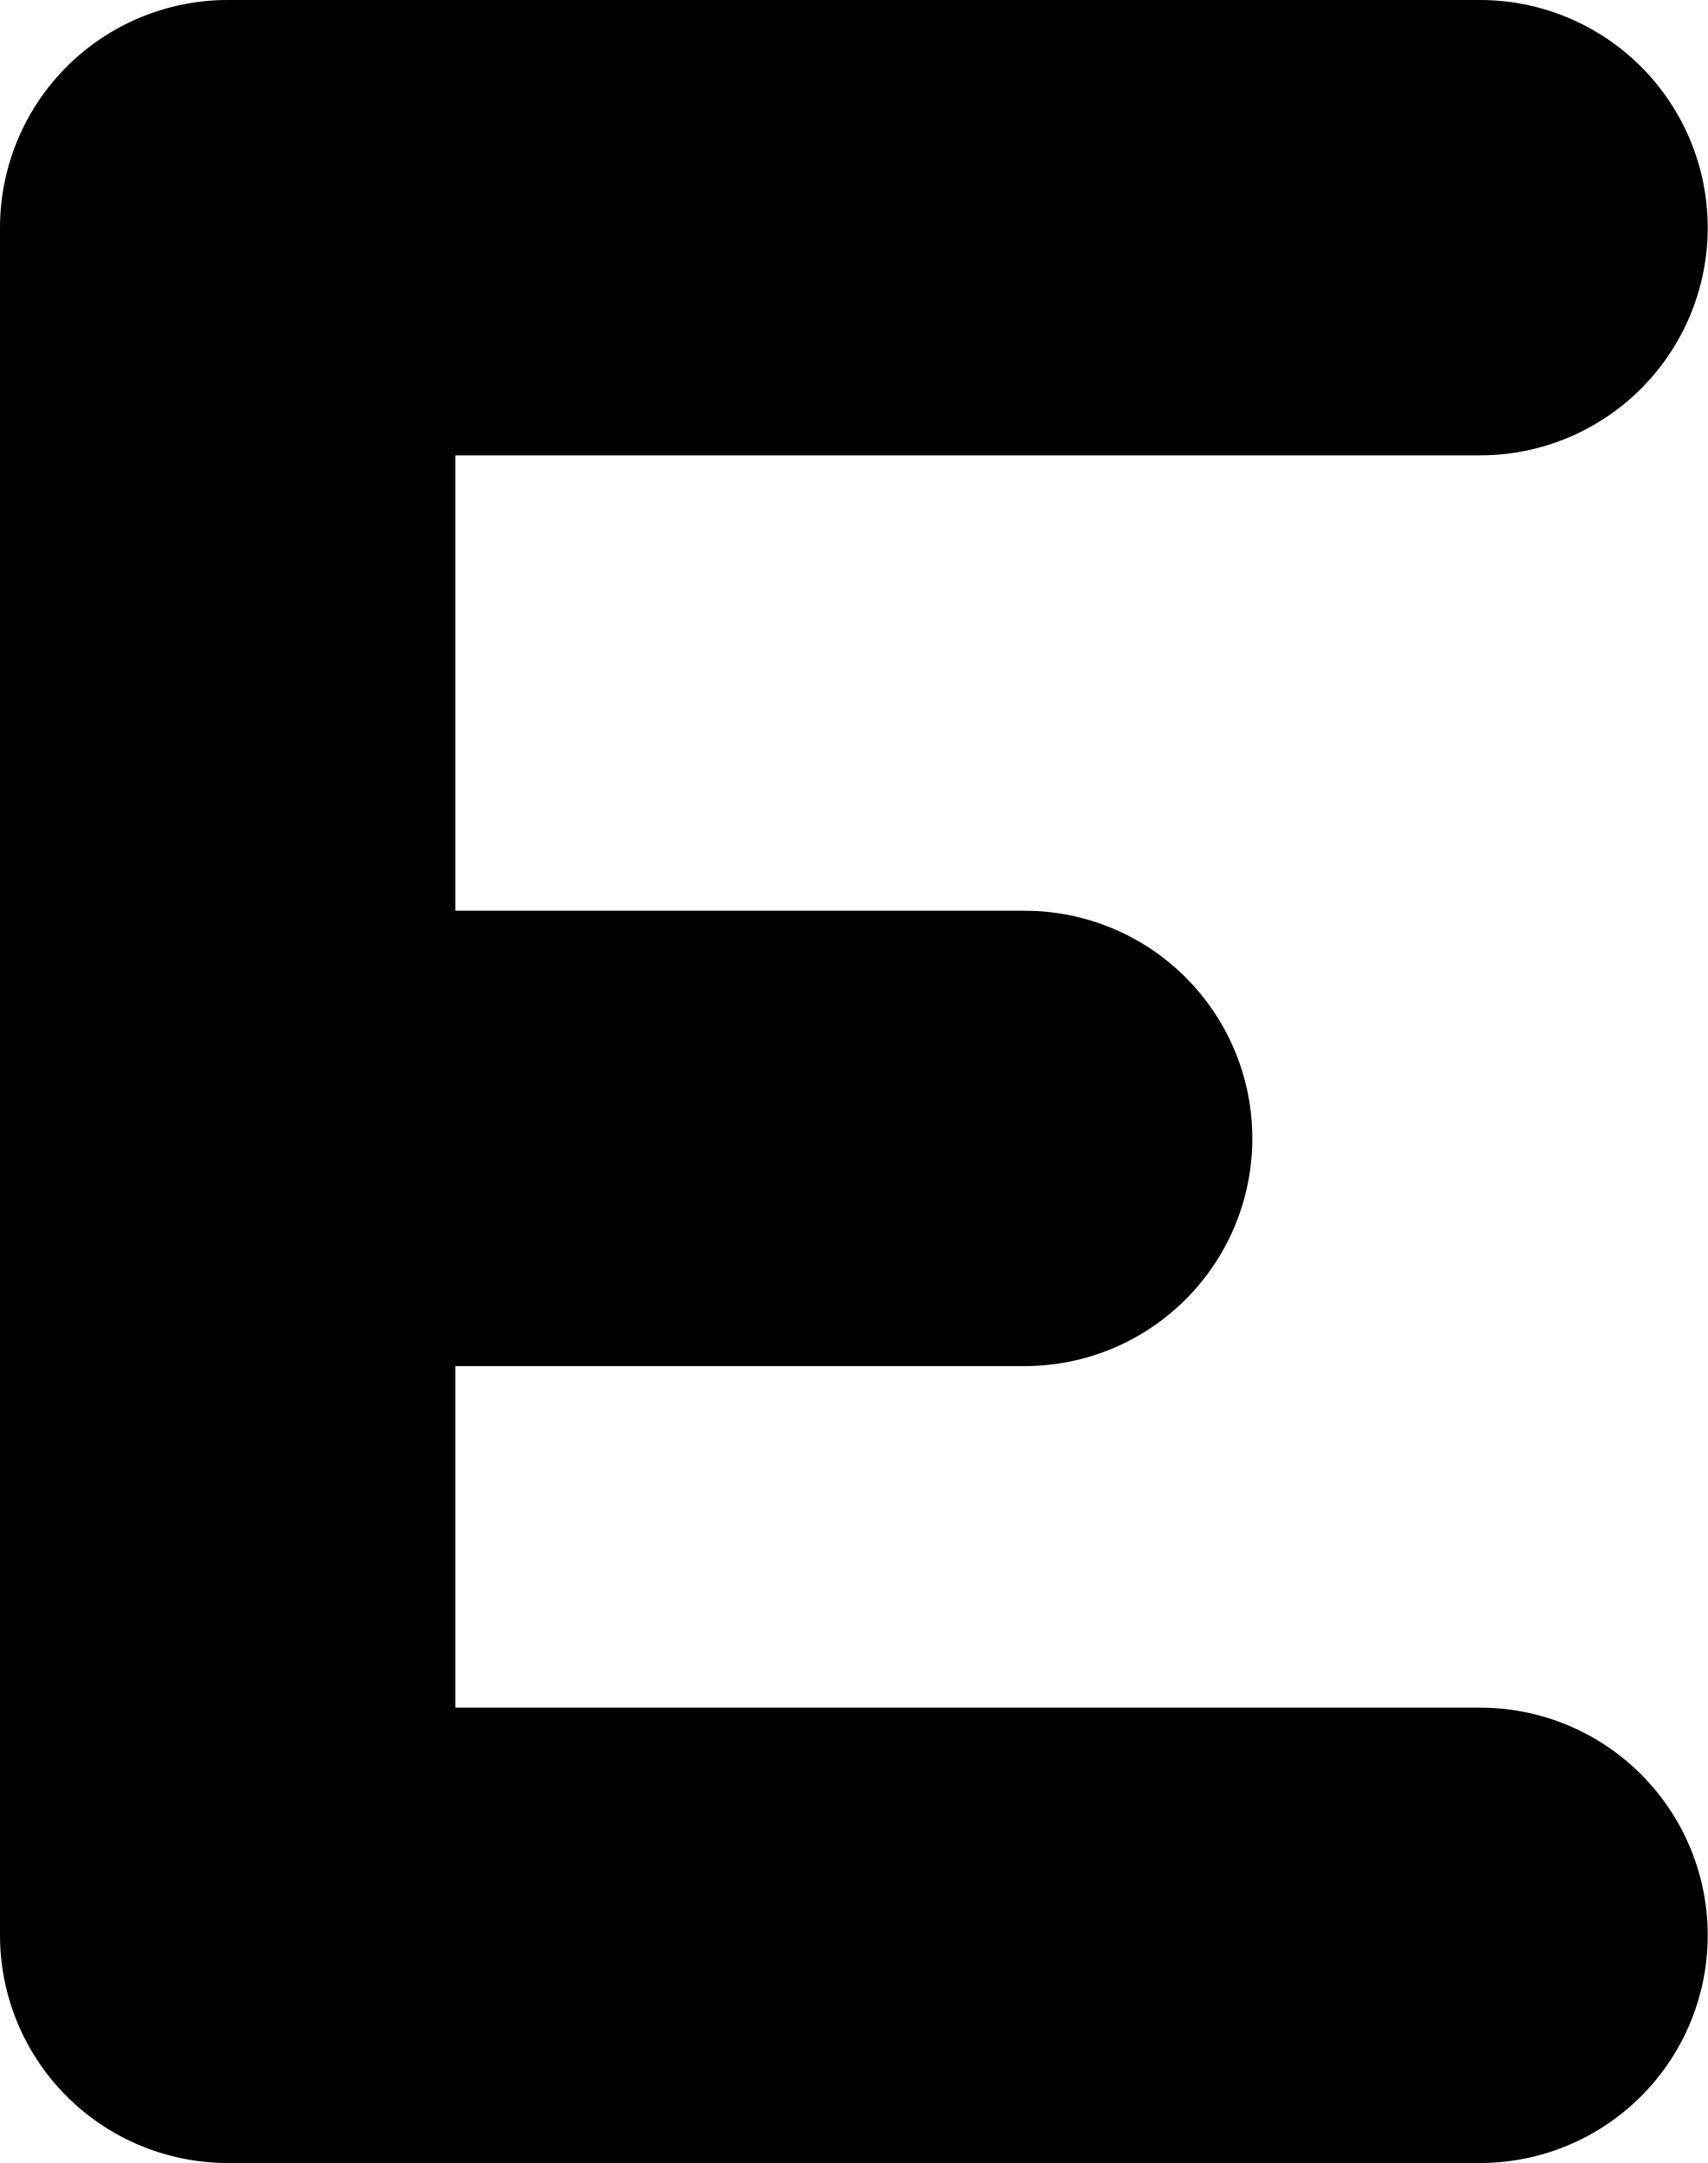
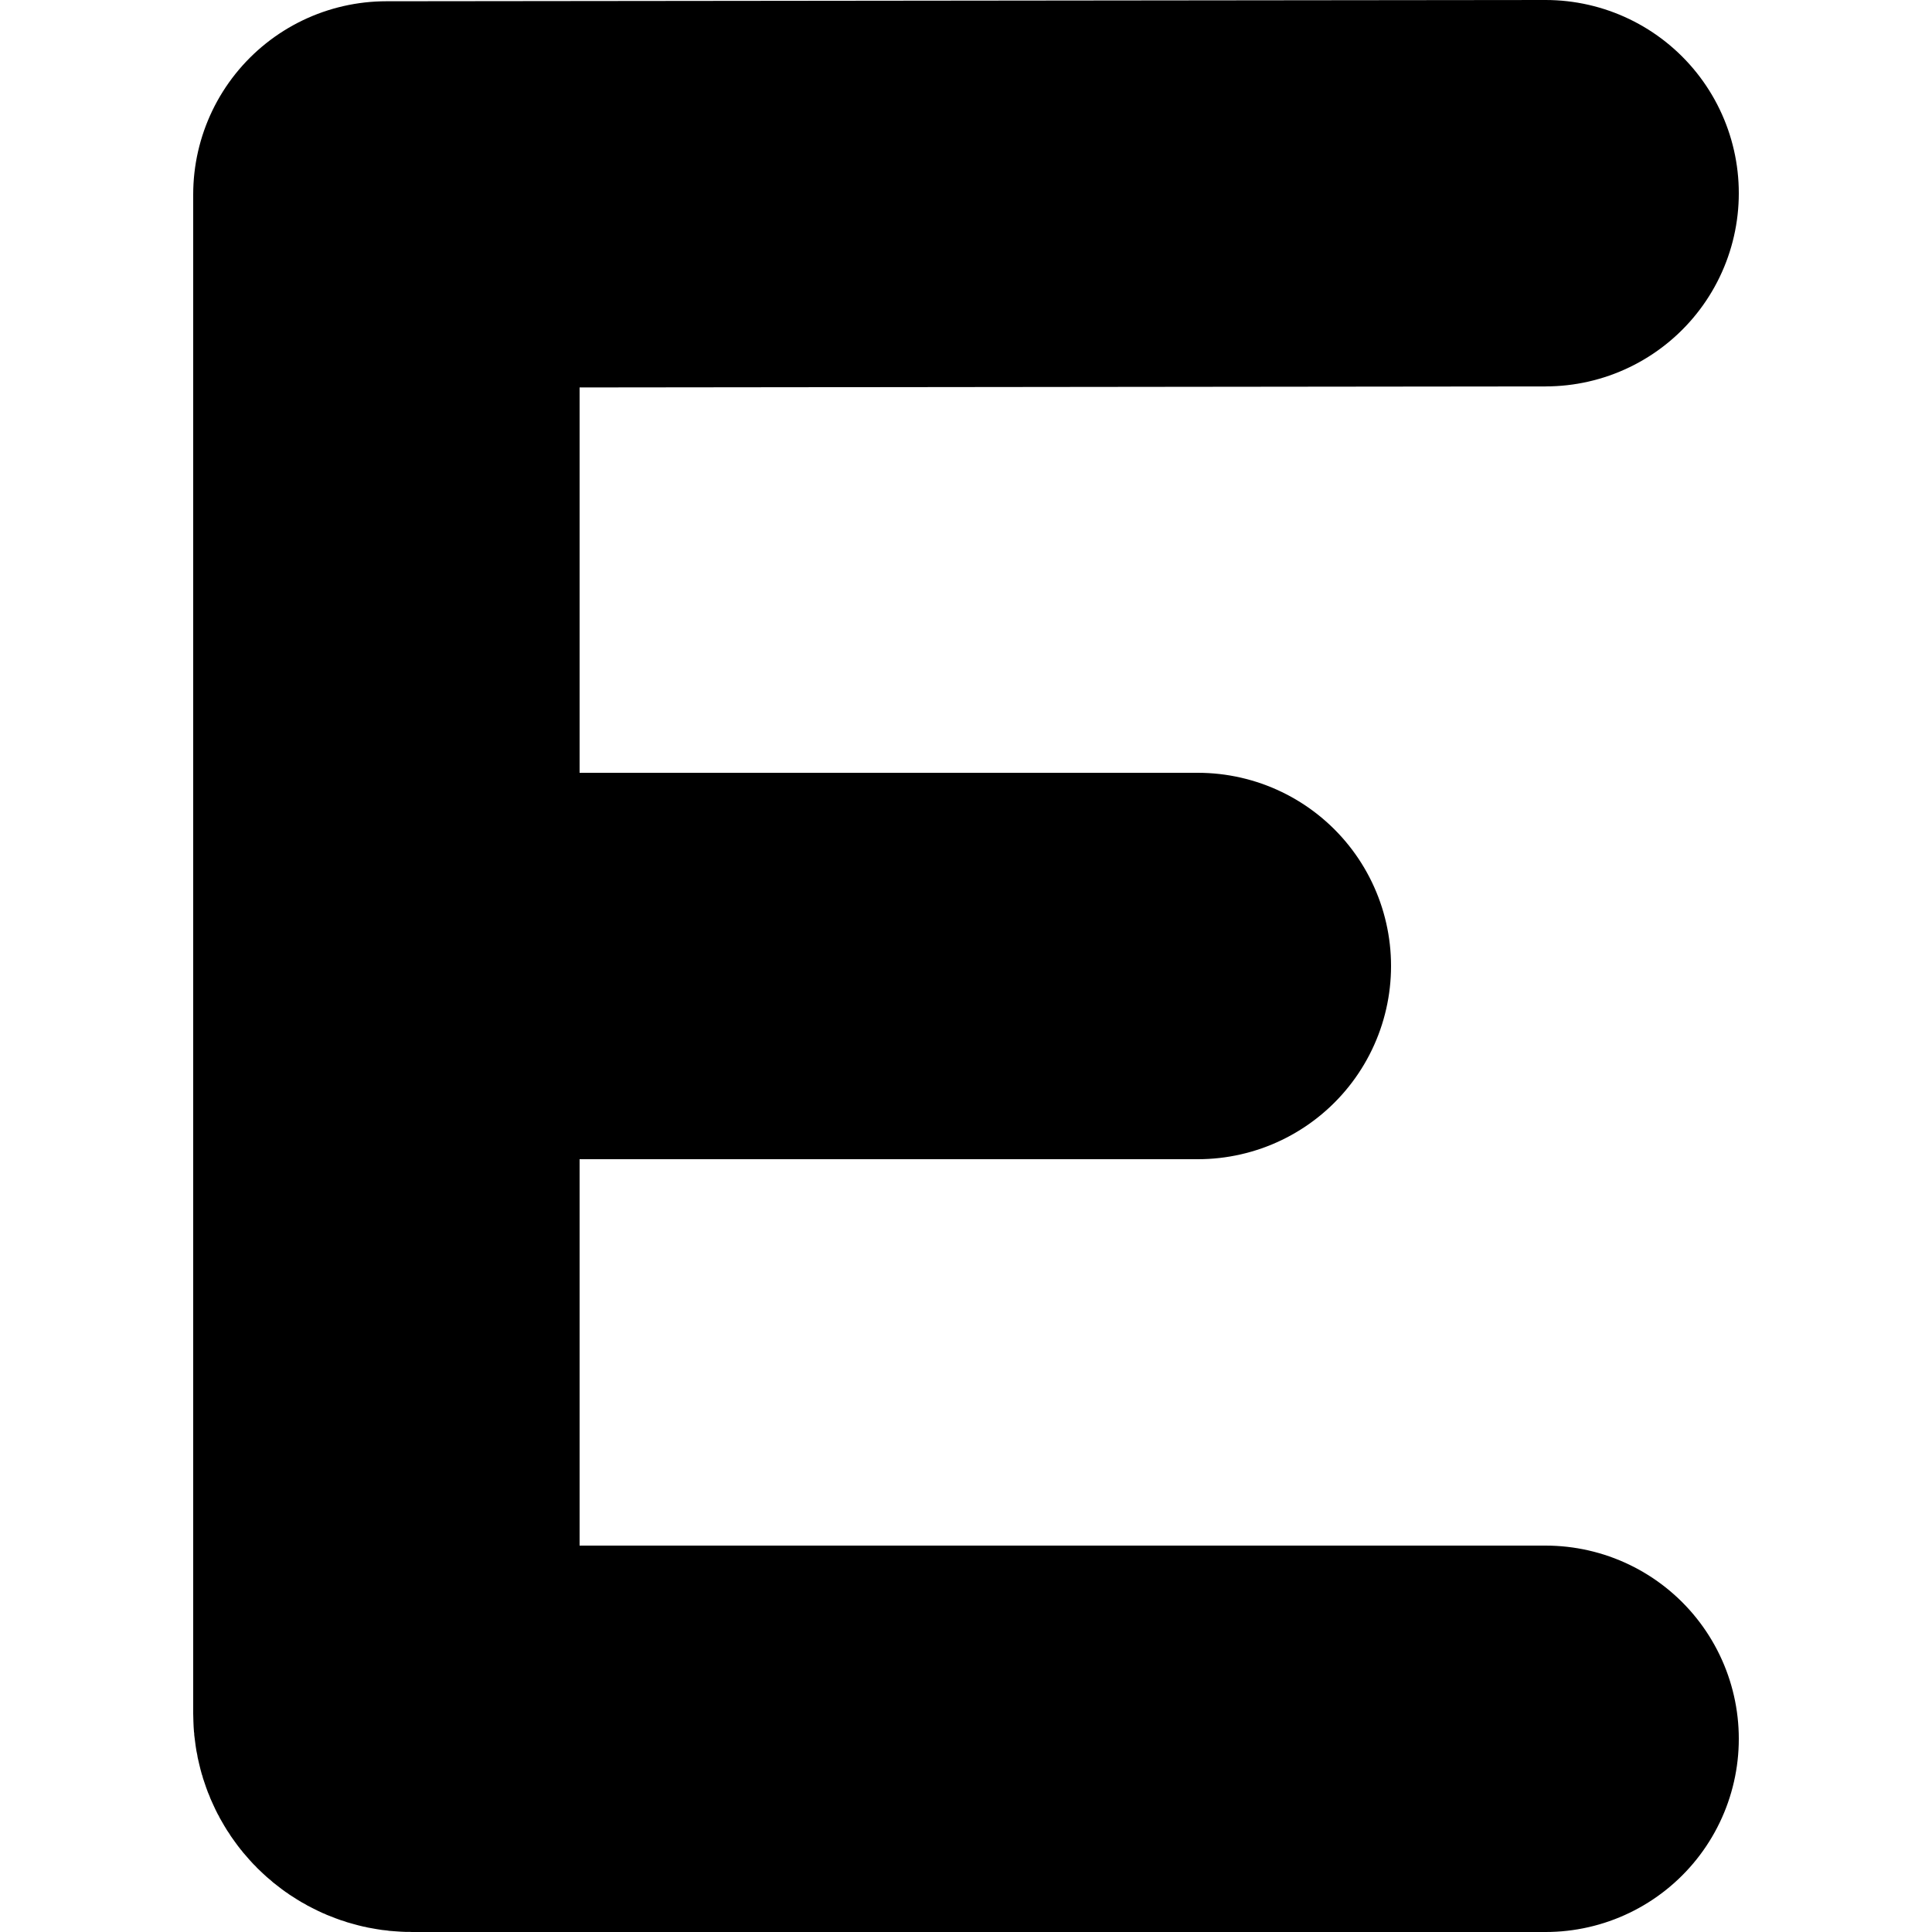
- <svg xmlns="http://www.w3.org/2000/svg" width="15" height="19" viewBox="0 0 15 19" fill="none" stroke="currentColor" stroke-width="4" stroke-linecap="round" stroke-linejoin="round">
-   <path d="M 13.0,17.0 L 2.0,17.0 L 2.0,9.0 L 2.0,2.0 L 13.0,2.0" />
-   <path d="M 9.0,10.0 L 2.0,10.0" />
+ <svg xmlns="http://www.w3.org/2000/svg" width="20" height="20" viewBox="0 0 20 20" fill="none">
+   <path d="M16 18L4.262 18C4.117 18 4 17.883 4 17.738V9.989V2.013L16 2" stroke="currentColor" stroke-width="4" stroke-linecap="round" stroke-linejoin="round" />
+   <path d="M12.4 10H4" stroke="currentColor" stroke-width="4" stroke-linecap="round" stroke-linejoin="round" />
</svg>
